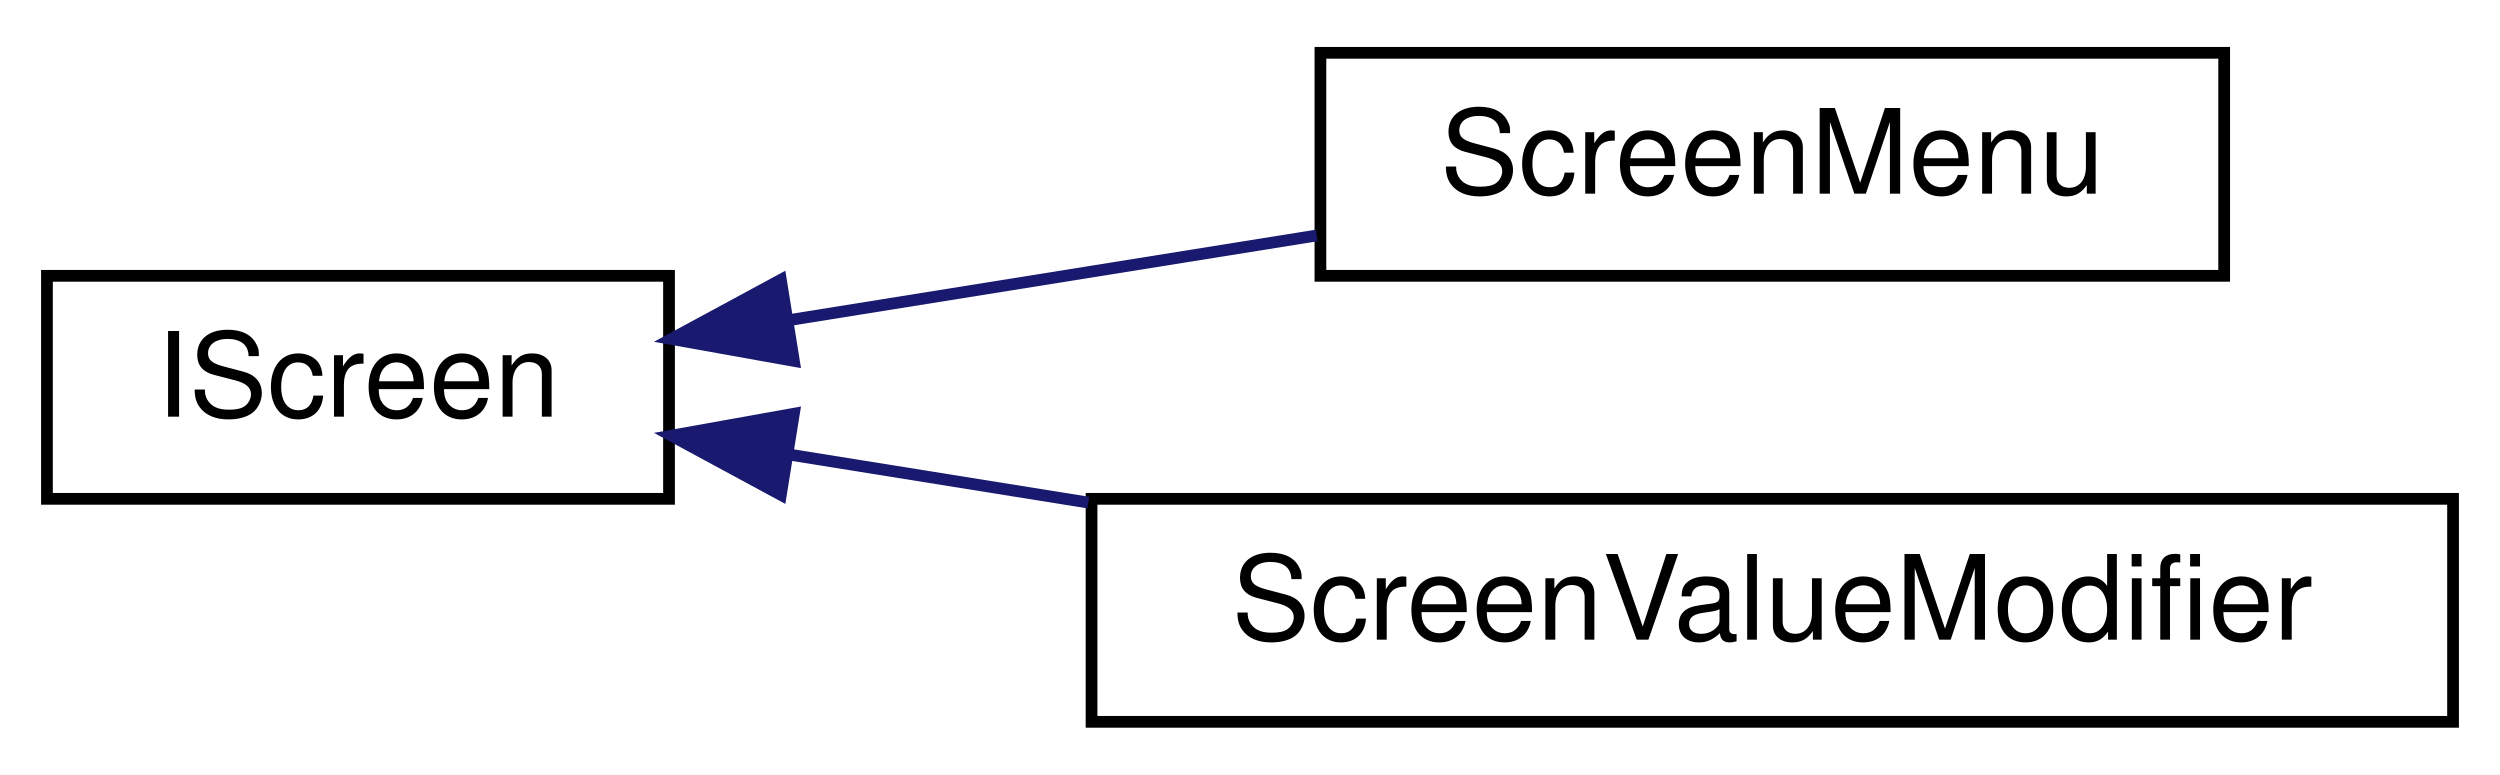
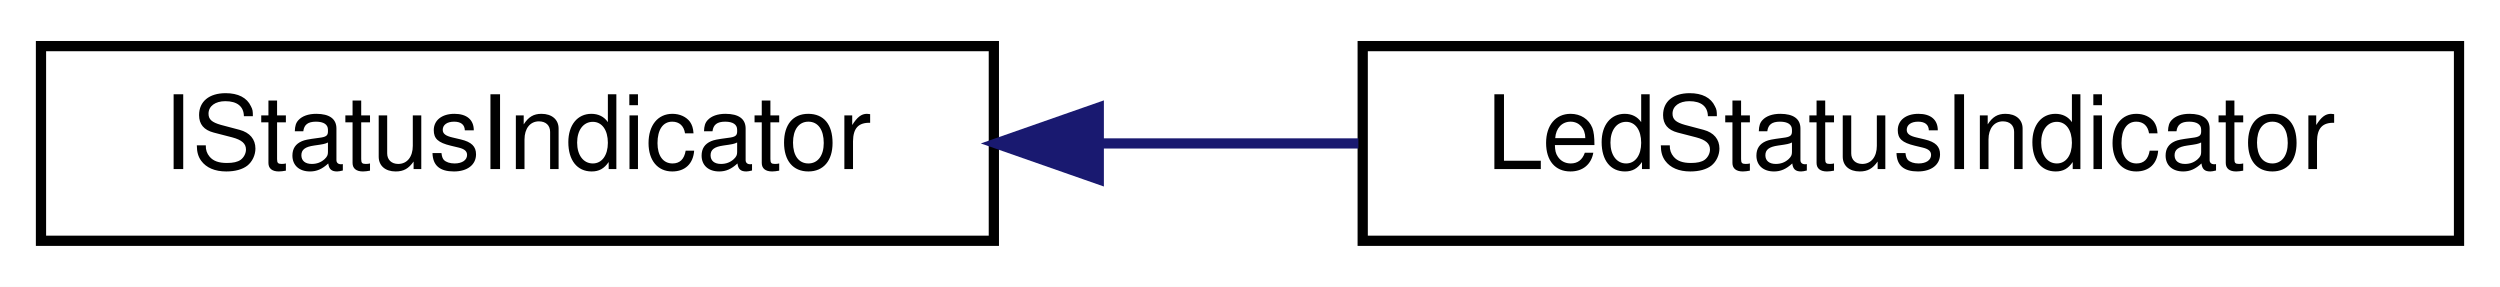
- <svg xmlns="http://www.w3.org/2000/svg" xmlns:xlink="http://www.w3.org/1999/xlink" width="213pt" height="66pt" viewBox="0.00 0.00 213.00 66.00">
-   <g id="graph0" class="graph" transform="scale(1 1) rotate(0) translate(4 62)">
-     <polygon fill="white" stroke="transparent" points="-4,4 -4,-62 209,-62 209,4 -4,4" />
+ <svg xmlns="http://www.w3.org/2000/svg" xmlns:xlink="http://www.w3.org/1999/xlink" width="244pt" height="28pt" viewBox="0.00 0.00 244.00 28.00">
+   <g id="graph0" class="graph" transform="scale(1 1) rotate(0) translate(4 24)">
+     <polygon fill="white" stroke="transparent" points="-4,4 -4,-24 240,-24 240,4 -4,4" />
    <g id="node1" class="node">
      <g id="a_node1">
-         <a xlink:href="classIScreen.xhtml" target="_top" xlink:title="Interface class for Screen objects.">
-           <polygon fill="white" stroke="black" points="0,-19.5 0,-38.5 53,-38.5 53,-19.5 0,-19.5" />
-           <text text-anchor="middle" x="26.5" y="-26.5" font-family="Helvetica,sans-Serif" font-size="10.00">IScreen</text>
+         <a xlink:href="classIStatusIndicator.xhtml" target="_top" xlink:title="Interface to an indicator capable to visualize a state.">
+           <polygon fill="white" stroke="black" points="0,-0.5 0,-19.5 93,-19.5 93,-0.5 0,-0.5" />
+           <text text-anchor="middle" x="46.5" y="-7.5" font-family="Helvetica,sans-Serif" font-size="10.00">IStatusIndicator</text>
        </a>
      </g>
    </g>
    <g id="node2" class="node">
      <g id="a_node2">
-         <a xlink:href="classScreenMenu.xhtml" target="_top" xlink:title="Screen for menu navigation it receives a list of menu items for it's topology.">
-           <polygon fill="white" stroke="black" points="108.5,-38.5 108.5,-57.5 185.5,-57.5 185.5,-38.5 108.5,-38.5" />
-           <text text-anchor="middle" x="147" y="-45.5" font-family="Helvetica,sans-Serif" font-size="10.00">ScreenMenu</text>
+         <a xlink:href="classLedStatusIndicator.xhtml" target="_top" xlink:title=" ">
+           <polygon fill="white" stroke="black" points="129,-0.5 129,-19.5 236,-19.5 236,-0.5 129,-0.5" />
+           <text text-anchor="middle" x="182.5" y="-7.5" font-family="Helvetica,sans-Serif" font-size="10.00">LedStatusIndicator</text>
        </a>
      </g>
    </g>
    <g id="edge1" class="edge">
-       <path fill="none" stroke="midnightblue" d="M63.13,-34.71C77.35,-36.99 93.75,-39.62 108.19,-41.94" />
-       <polygon fill="midnightblue" stroke="midnightblue" points="63.64,-31.25 53.21,-33.12 62.53,-38.16 63.64,-31.25" />
-     </g>
-     <g id="node3" class="node">
-       <g id="a_node3">
-         <a xlink:href="classScreenValueModifier.xhtml" target="_top" xlink:title="Screen for value modification.">
-           <polygon fill="white" stroke="black" points="89,-0.5 89,-19.5 205,-19.5 205,-0.5 89,-0.5" />
-           <text text-anchor="middle" x="147" y="-7.5" font-family="Helvetica,sans-Serif" font-size="10.00">ScreenValueModifier</text>
-         </a>
-       </g>
-     </g>
-     <g id="edge2" class="edge">
-       <path fill="none" stroke="midnightblue" d="M63.31,-23.26C71.35,-21.97 80.06,-20.57 88.72,-19.18" />
-       <polygon fill="midnightblue" stroke="midnightblue" points="62.53,-19.84 53.21,-24.88 63.64,-26.75 62.53,-19.84" />
+       <path fill="none" stroke="midnightblue" d="M103.29,-10C111.66,-10 120.28,-10 128.58,-10" />
+       <polygon fill="midnightblue" stroke="midnightblue" points="103.24,-6.5 93.24,-10 103.24,-13.5 103.24,-6.5" />
    </g>
  </g>
</svg>
